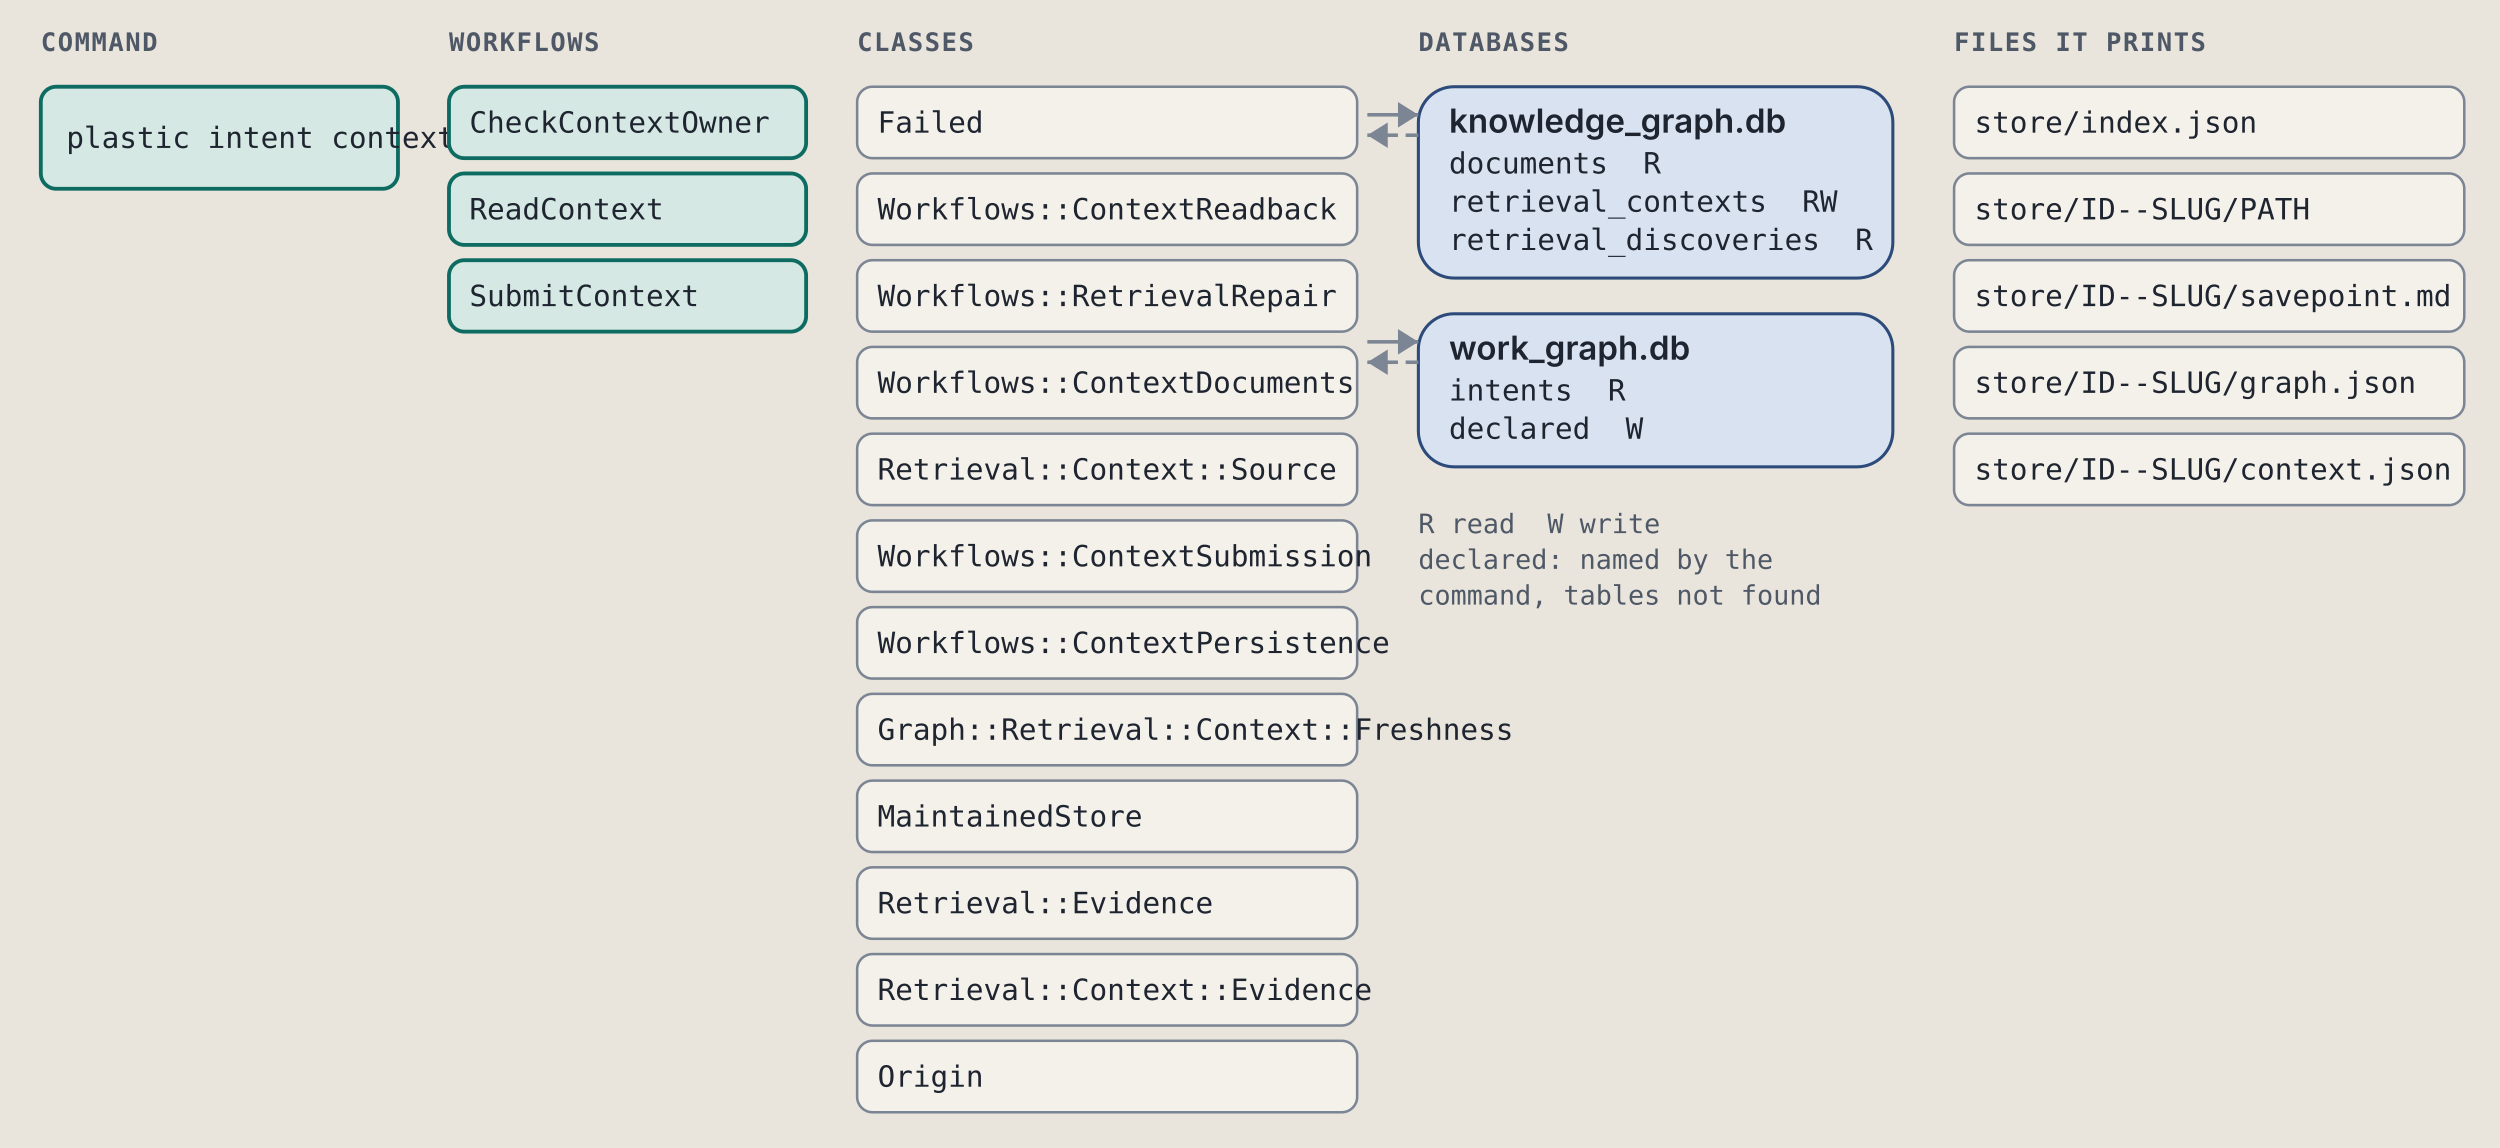
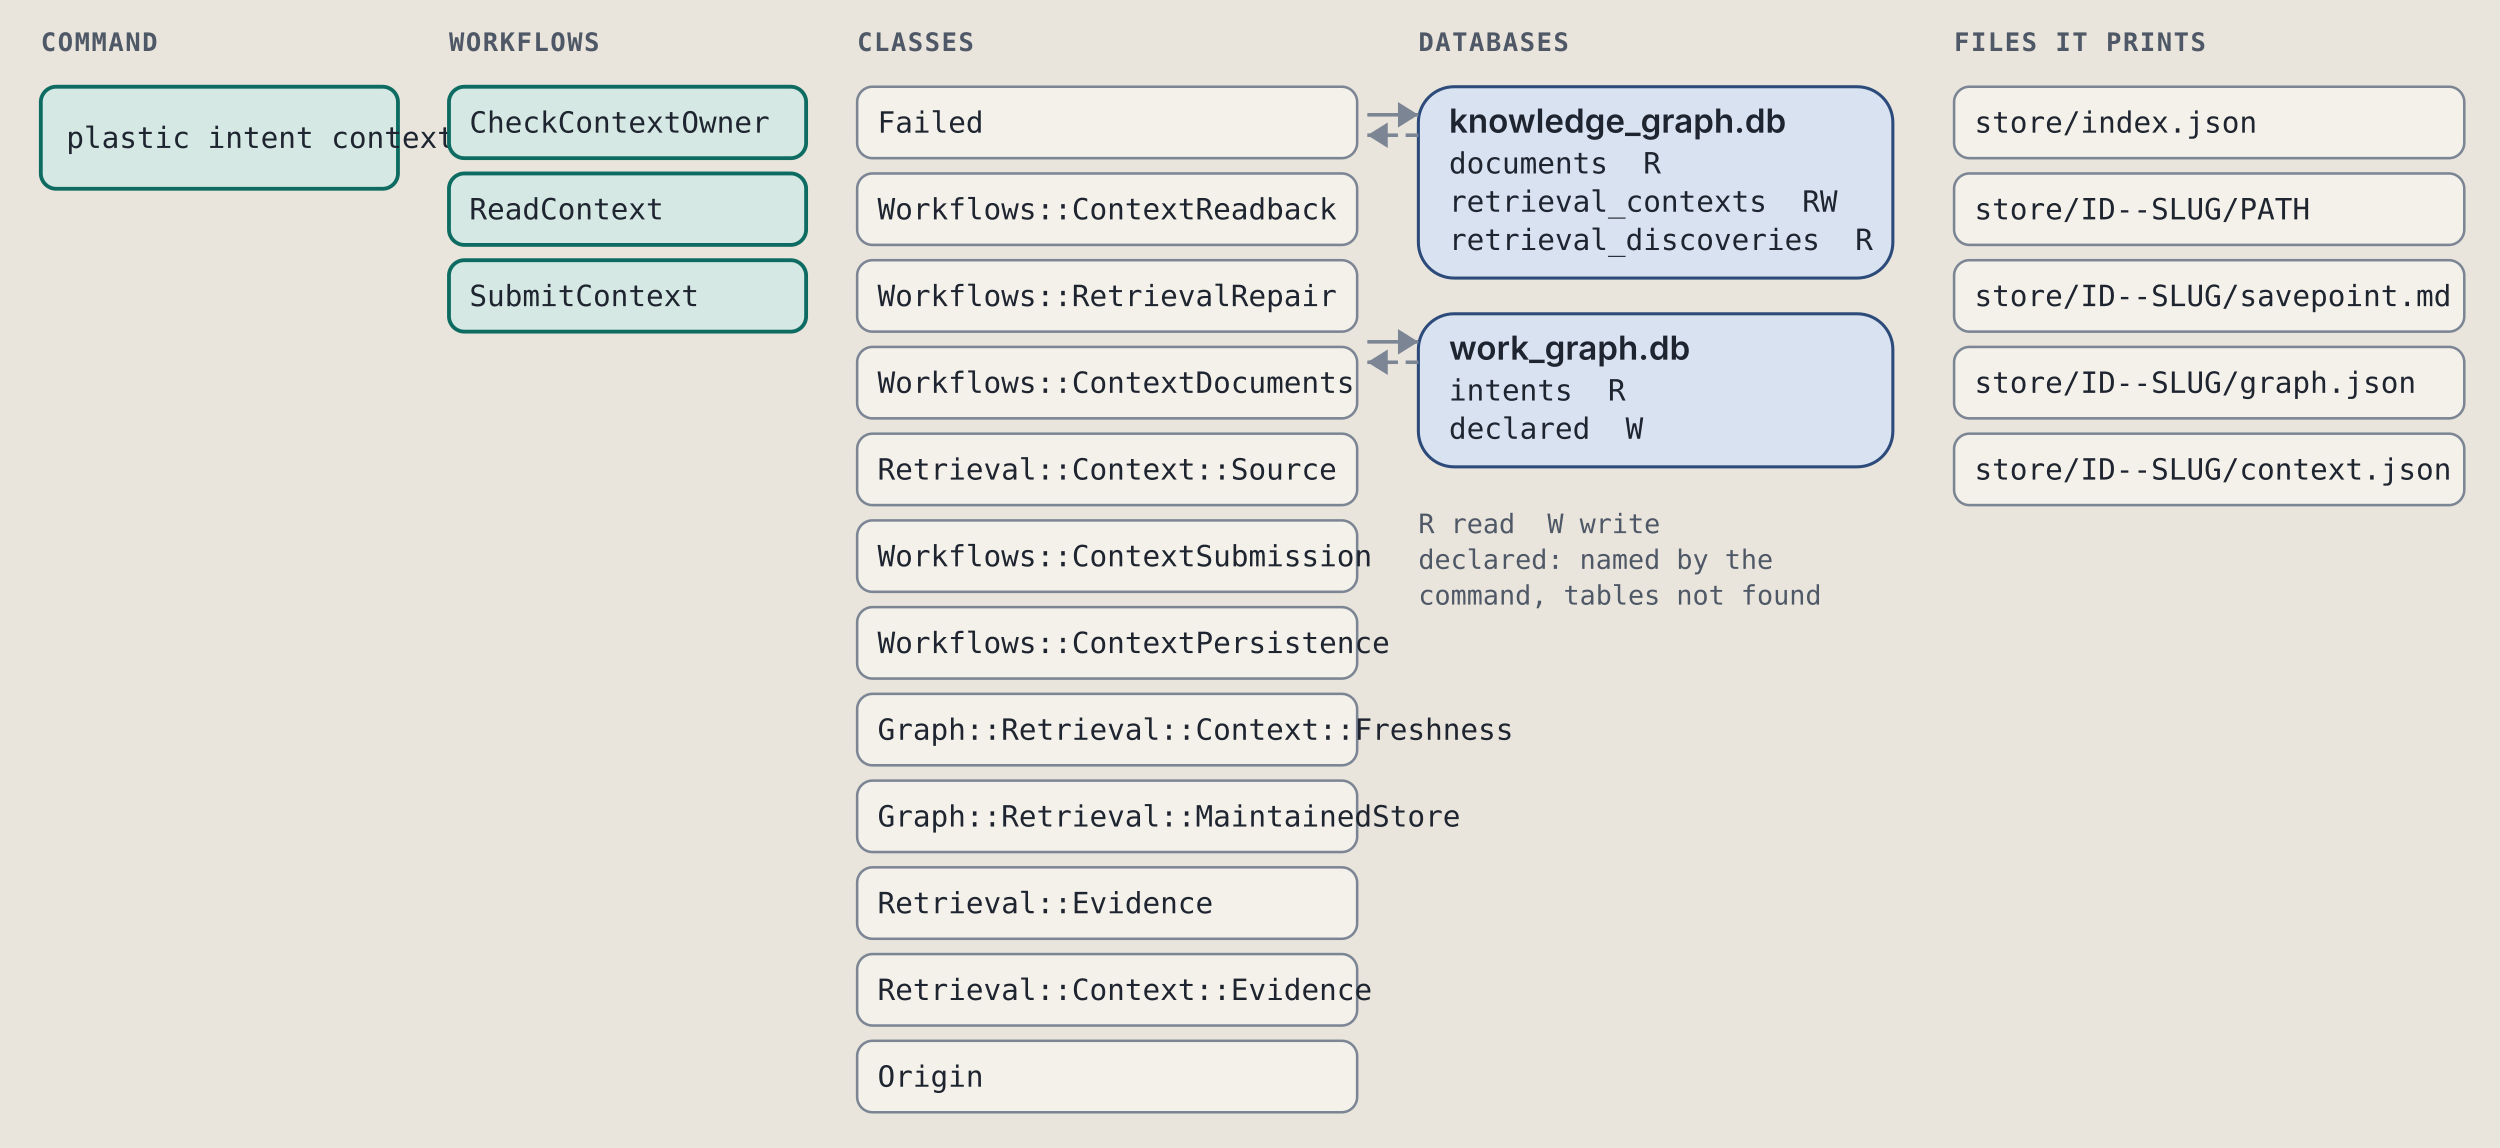
<svg xmlns="http://www.w3.org/2000/svg" viewBox="0 0 980 450" width="980" height="450" role="img" xml:space="preserve">
  <style>.ground { fill: #e9e5dc; }
.card { fill: #f4f1ea; stroke: #7c8594; stroke-width: 1; }
.lane-code { fill: #d5e8e3; stroke: #0d6b61; stroke-width: 1.5; }
.lane-agent { fill: #f1e2c7; stroke: #9a5508; stroke-width: 1.5; }
.stop-refusal { fill: #e4dcf5; stroke: #5b35b0; stroke-width: 1.2; }
.stop-failure { fill: #f4d9d4; stroke: #a8261b; stroke-width: 1.2; }
.end { fill: #d9e2f0; stroke: #2c4a7a; stroke-width: 1.2; }
.wire { fill: none; stroke: #7c8594; stroke-width: 1.4; }
.wire-read { fill: none; stroke: #7c8594; stroke-width: 1.4; stroke-dasharray: 5 3; }
.wire-refusal { fill: none; stroke: #5b35b0; stroke-width: 1.2; stroke-dasharray: 4 3; }
.wire-failure { fill: none; stroke: #a8261b; stroke-width: 1.2; stroke-dasharray: 4 3; }
.head { fill: #7c8594; }
.t { fill: #1f2530; font: 12px "IBM Plex Sans", system-ui, -apple-system, "Segoe UI", sans-serif; }
.tb { fill: #1f2530; font: 600 13px "IBM Plex Sans", system-ui, -apple-system, "Segoe UI", sans-serif; }
.tm { fill: #1f2530; font: 11.5px "IBM Plex Mono", ui-monospace, Menlo, Consolas, monospace; }
.tag { font: 600 10px "IBM Plex Mono", ui-monospace, Menlo, Consolas, monospace; letter-spacing: .06em; }
.tag-code { fill: #0d6b61; } .tag-agent { fill: #9a5508; } .tag-refusal { fill: #5b35b0; }
.tag-failure { fill: #a8261b; } .tag-end { fill: #2c4a7a; } .tag-muted { fill: #4f5866; }
.tm.tag-muted { font-size: 10.5px; }
.db { fill: #d9e2f0; stroke: #2c4a7a; stroke-width: 1.2; }
.codebox { fill: #f4f1ea; stroke: #7c8594; stroke-width: 1; }
.cx { fill: #1f2530; font: 12px "IBM Plex Mono", ui-monospace, Menlo, Consolas, monospace; white-space: pre; }
.cx-n { fill: #4f5866; font: 11px "IBM Plex Mono", ui-monospace, Menlo, Consolas, monospace; }
.cx-k { fill: #5b35b0; } .cx-s { fill: #9a5508; } .cx-y { fill: #0d6b61; }
.cx-w { fill: #2c4a7a; font-weight: 600; } .cx-t { fill: #a8261b; } .cx-c { fill: #4f5866; font-style: italic; }
.badge { fill: #2c4a7a; } .badge-t { fill: #e9e5dc; font: 600 11px "IBM Plex Mono", ui-monospace, Menlo, Consolas, monospace; }
.bracket { fill: none; stroke: #2c4a7a; stroke-width: 1.4; }
.term { fill: #16191e; stroke: #7c8594; stroke-width: 1; }
.term-t { fill: #e6e2d8; font: 12px "IBM Plex Mono", ui-monospace, Menlo, Consolas, monospace; }
.term-p { fill: #8fd18f; font: 12px "IBM Plex Mono", ui-monospace, Menlo, Consolas, monospace; }
.term-m { fill: #a3abb6; font: 12px "IBM Plex Mono", ui-monospace, Menlo, Consolas, monospace; }
.big { font: 700 36px "IBM Plex Mono", ui-monospace, Menlo, Consolas, monospace; }

@media (prefers-color-scheme: dark) {
.ground { fill: #171a1f; }
.card { fill: #20242b; stroke: #8a93a2; stroke-width: 1; }
.lane-code { fill: #173a36; stroke: #5cc4b4; stroke-width: 1.5; }
.lane-agent { fill: #3d2e17; stroke: #e5a95a; stroke-width: 1.5; }
.stop-refusal { fill: #2d2445; stroke: #b59cf2; stroke-width: 1.2; }
.stop-failure { fill: #45211e; stroke: #f2958a; stroke-width: 1.2; }
.end { fill: #1f2c42; stroke: #97b6e8; stroke-width: 1.2; }
.wire { fill: none; stroke: #8a93a2; stroke-width: 1.4; }
.wire-read { fill: none; stroke: #8a93a2; stroke-width: 1.4; stroke-dasharray: 5 3; }
.wire-refusal { fill: none; stroke: #b59cf2; stroke-width: 1.2; stroke-dasharray: 4 3; }
.wire-failure { fill: none; stroke: #f2958a; stroke-width: 1.2; stroke-dasharray: 4 3; }
.head { fill: #8a93a2; }
.t { fill: #e8e4da; font: 12px "IBM Plex Sans", system-ui, -apple-system, "Segoe UI", sans-serif; }
.tb { fill: #e8e4da; font: 600 13px "IBM Plex Sans", system-ui, -apple-system, "Segoe UI", sans-serif; }
.tm { fill: #e8e4da; font: 11.5px "IBM Plex Mono", ui-monospace, Menlo, Consolas, monospace; }
.tag { font: 600 10px "IBM Plex Mono", ui-monospace, Menlo, Consolas, monospace; letter-spacing: .06em; }
.tag-code { fill: #5cc4b4; } .tag-agent { fill: #e5a95a; } .tag-refusal { fill: #b59cf2; }
.tag-failure { fill: #f2958a; } .tag-end { fill: #97b6e8; } .tag-muted { fill: #b3b9c3; }
.tm.tag-muted { font-size: 10.5px; }
.db { fill: #1f2c42; stroke: #97b6e8; stroke-width: 1.2; }
.codebox { fill: #20242b; stroke: #8a93a2; stroke-width: 1; }
.cx { fill: #e8e4da; font: 12px "IBM Plex Mono", ui-monospace, Menlo, Consolas, monospace; white-space: pre; }
.cx-n { fill: #b3b9c3; font: 11px "IBM Plex Mono", ui-monospace, Menlo, Consolas, monospace; }
.cx-k { fill: #b59cf2; } .cx-s { fill: #e5a95a; } .cx-y { fill: #5cc4b4; }
.cx-w { fill: #97b6e8; font-weight: 600; } .cx-t { fill: #f2958a; } .cx-c { fill: #b3b9c3; font-style: italic; }
.badge { fill: #97b6e8; } .badge-t { fill: #171a1f; font: 600 11px "IBM Plex Mono", ui-monospace, Menlo, Consolas, monospace; }
.bracket { fill: none; stroke: #97b6e8; stroke-width: 1.4; }
.term { fill: #16191e; stroke: #8a93a2; stroke-width: 1; }
.term-t { fill: #e6e2d8; font: 12px "IBM Plex Mono", ui-monospace, Menlo, Consolas, monospace; }
.term-p { fill: #8fd18f; font: 12px "IBM Plex Mono", ui-monospace, Menlo, Consolas, monospace; }
.term-m { fill: #a3abb6; font: 12px "IBM Plex Mono", ui-monospace, Menlo, Consolas, monospace; }
.big { font: 700 36px "IBM Plex Mono", ui-monospace, Menlo, Consolas, monospace; }
}</style>
  <rect width="100%" height="100%" class="ground" />
  <text x="16" y="20" class="tag tag-muted" text-anchor="start">COMMAND</text>
  <text x="176" y="20" class="tag tag-muted" text-anchor="start">WORKFLOWS</text>
  <text x="336" y="20" class="tag tag-muted" text-anchor="start">CLASSES</text>
  <text x="556" y="20" class="tag tag-muted" text-anchor="start">DATABASES</text>
  <text x="766" y="20" class="tag tag-muted" text-anchor="start">FILES IT PRINTS</text>
  <rect x="16" y="34" width="140" height="40" rx="6" class="lane-code" />
  <text x="26" y="58" class="tm" text-anchor="start">plastic intent context</text>
  <rect x="176" y="34" width="140" height="28" rx="6" class="lane-code" />
  <text x="184" y="52" class="tm" text-anchor="start">CheckContextOwner</text>
  <rect x="176" y="68" width="140" height="28" rx="6" class="lane-code" />
  <text x="184" y="86" class="tm" text-anchor="start">ReadContext</text>
  <rect x="176" y="102" width="140" height="28" rx="6" class="lane-code" />
  <text x="184" y="120" class="tm" text-anchor="start">SubmitContext</text>
  <rect x="336" y="34" width="196" height="28" rx="6" class="card" />
  <text x="344" y="52" class="tm" text-anchor="start">Failed</text>
  <rect x="336" y="68" width="196" height="28" rx="6" class="card" />
  <text x="344" y="86" class="tm" text-anchor="start">Workflows::ContextReadback</text>
  <rect x="336" y="102" width="196" height="28" rx="6" class="card" />
  <text x="344" y="120" class="tm" text-anchor="start">Workflows::RetrievalRepair</text>
  <rect x="336" y="136" width="196" height="28" rx="6" class="card" />
  <text x="344" y="154" class="tm" text-anchor="start">Workflows::ContextDocuments</text>
  <rect x="336" y="170" width="196" height="28" rx="6" class="card" />
  <text x="344" y="188" class="tm" text-anchor="start">Retrieval::Context::Source</text>
  <rect x="336" y="204" width="196" height="28" rx="6" class="card" />
  <text x="344" y="222" class="tm" text-anchor="start">Workflows::ContextSubmission</text>
  <rect x="336" y="238" width="196" height="28" rx="6" class="card" />
  <text x="344" y="256" class="tm" text-anchor="start">Workflows::ContextPersistence</text>
  <rect x="336" y="272" width="196" height="28" rx="6" class="card" />
  <text x="344" y="290" class="tm" text-anchor="start">Graph::Retrieval::Context::Freshness</text>
  <rect x="336" y="306" width="196" height="28" rx="6" class="card" />
-   <text x="344" y="324" class="tm" text-anchor="start">MaintainedStore</text>
+   <text x="344" y="324" class="tm" text-anchor="start">Graph::Retrieval::MaintainedStore</text>
  <rect x="336" y="340" width="196" height="28" rx="6" class="card" />
  <text x="344" y="358" class="tm" text-anchor="start">Retrieval::Evidence</text>
  <rect x="336" y="374" width="196" height="28" rx="6" class="card" />
  <text x="344" y="392" class="tm" text-anchor="start">Retrieval::Context::Evidence</text>
  <rect x="336" y="408" width="196" height="28" rx="6" class="card" />
  <text x="344" y="426" class="tm" text-anchor="start">Origin</text>
  <rect x="556" y="34" width="186" height="75" rx="14" class="db" />
  <text x="568" y="52" class="tb" text-anchor="start">knowledge_graph.db</text>
  <text x="568" y="68" class="tm" text-anchor="start">documents  R</text>
  <text x="568" y="83" class="tm" text-anchor="start">retrieval_contexts  RW</text>
  <text x="568" y="98" class="tm" text-anchor="start">retrieval_discoveries  R</text>
  <path d="M 536 45 L 556 45" class="wire" />
  <path d="M 548 40 L 556 45 L 548 50 Z" class="head" />
  <path d="M 556 53 L 536 53" class="wire-read" />
  <path d="M 544 48 L 536 53 L 544 58 Z" class="head" />
  <rect x="556" y="123" width="186" height="60" rx="14" class="db" />
  <text x="568" y="141" class="tb" text-anchor="start">work_graph.db</text>
  <text x="568" y="157" class="tm" text-anchor="start">intents  R</text>
  <text x="568" y="172" class="tm" text-anchor="start">declared  W</text>
  <path d="M 536 134 L 556 134" class="wire" />
  <path d="M 548 129 L 556 134 L 548 139 Z" class="head" />
  <path d="M 556 142 L 536 142" class="wire-read" />
  <path d="M 544 137 L 536 142 L 544 147 Z" class="head" />
  <text x="556" y="209" class="tm tag-muted" text-anchor="start">R read  W write</text>
  <text x="556" y="223" class="tm tag-muted" text-anchor="start">declared: named by the</text>
  <text x="556" y="237" class="tm tag-muted" text-anchor="start">command, tables not found</text>
  <rect x="766" y="34" width="200" height="28" rx="6" class="card" />
  <text x="774" y="52" class="tm" text-anchor="start">store/index.json</text>
  <rect x="766" y="68" width="200" height="28" rx="6" class="card" />
  <text x="774" y="86" class="tm" text-anchor="start">store/ID--SLUG/PATH</text>
  <rect x="766" y="102" width="200" height="28" rx="6" class="card" />
  <text x="774" y="120" class="tm" text-anchor="start">store/ID--SLUG/savepoint.md</text>
  <rect x="766" y="136" width="200" height="28" rx="6" class="card" />
  <text x="774" y="154" class="tm" text-anchor="start">store/ID--SLUG/graph.json</text>
  <rect x="766" y="170" width="200" height="28" rx="6" class="card" />
  <text x="774" y="188" class="tm" text-anchor="start">store/ID--SLUG/context.json</text>
</svg>
